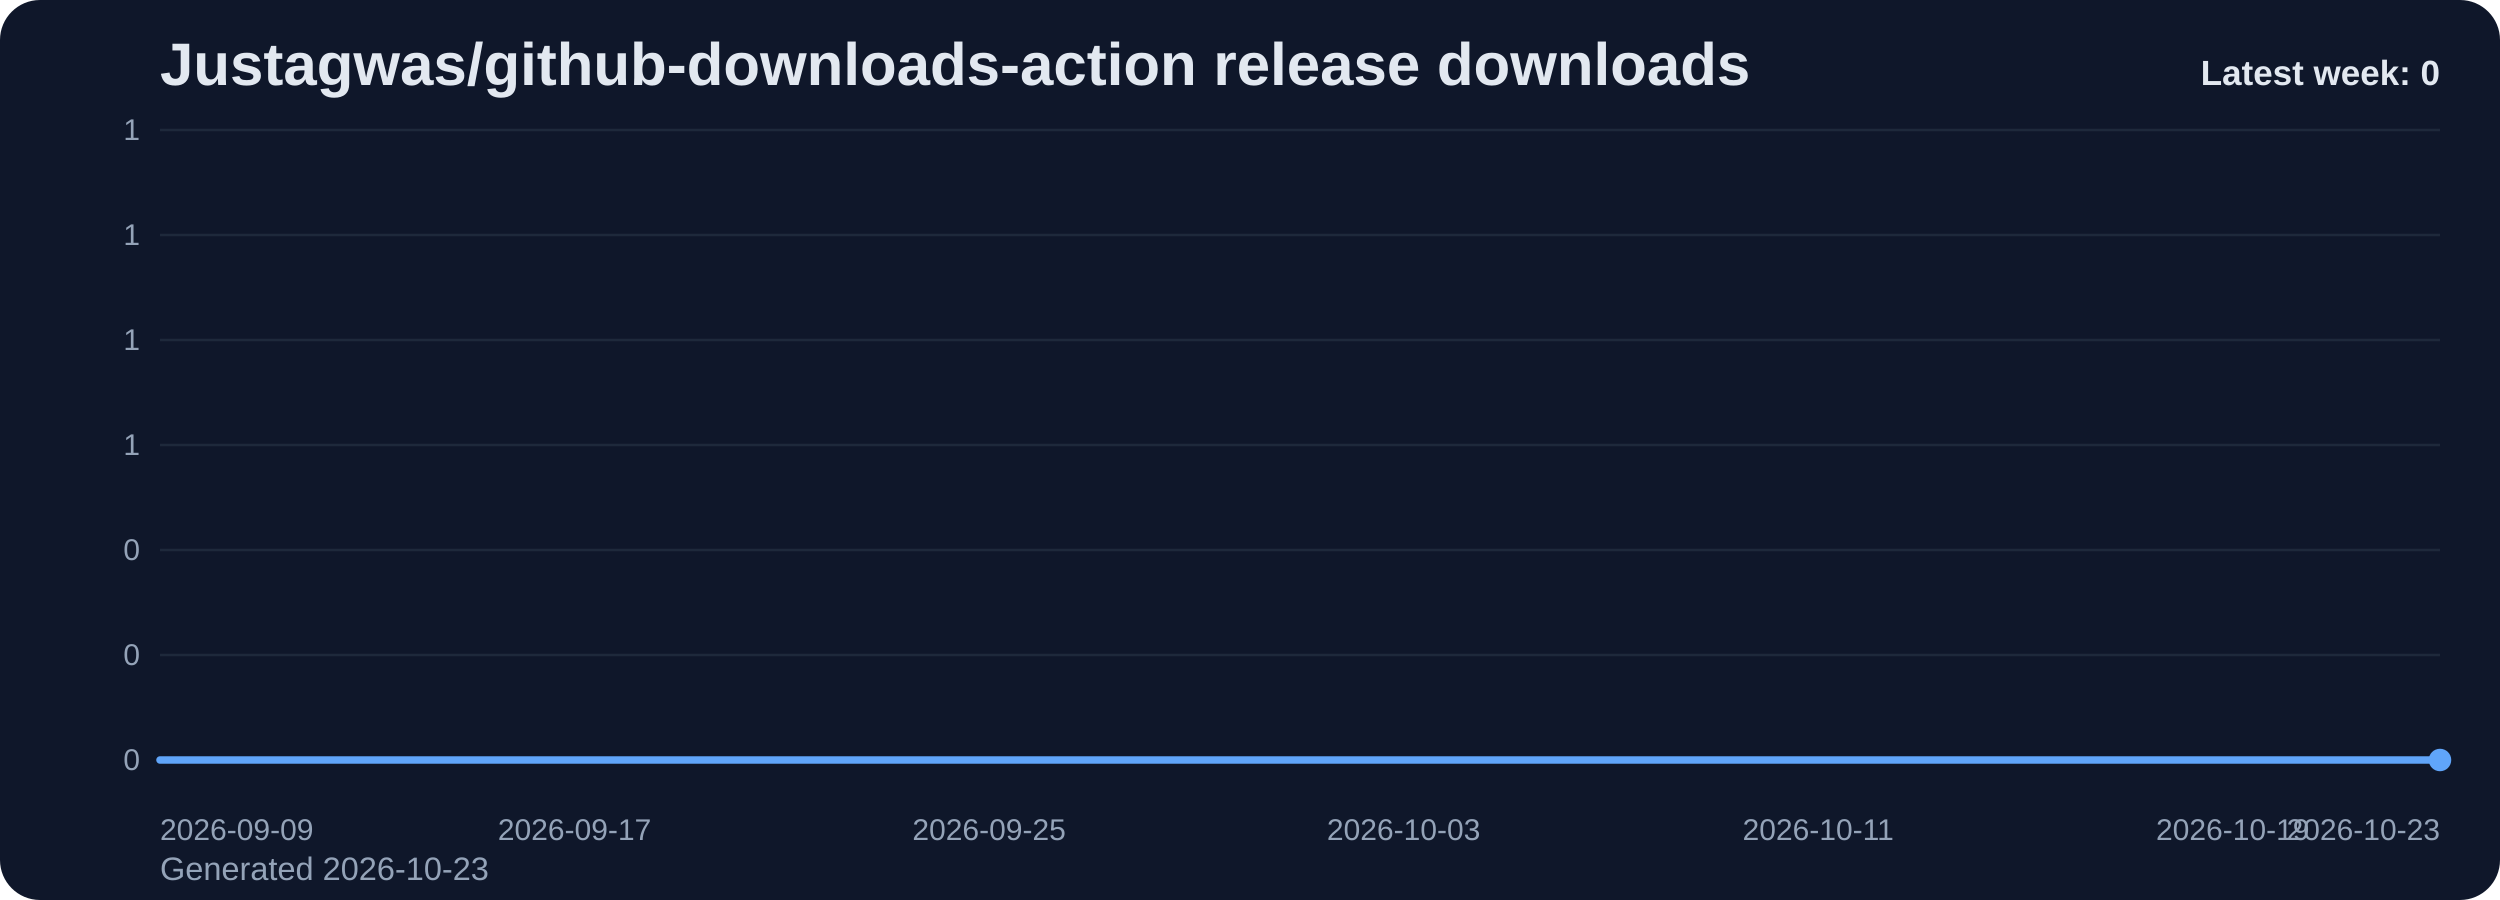
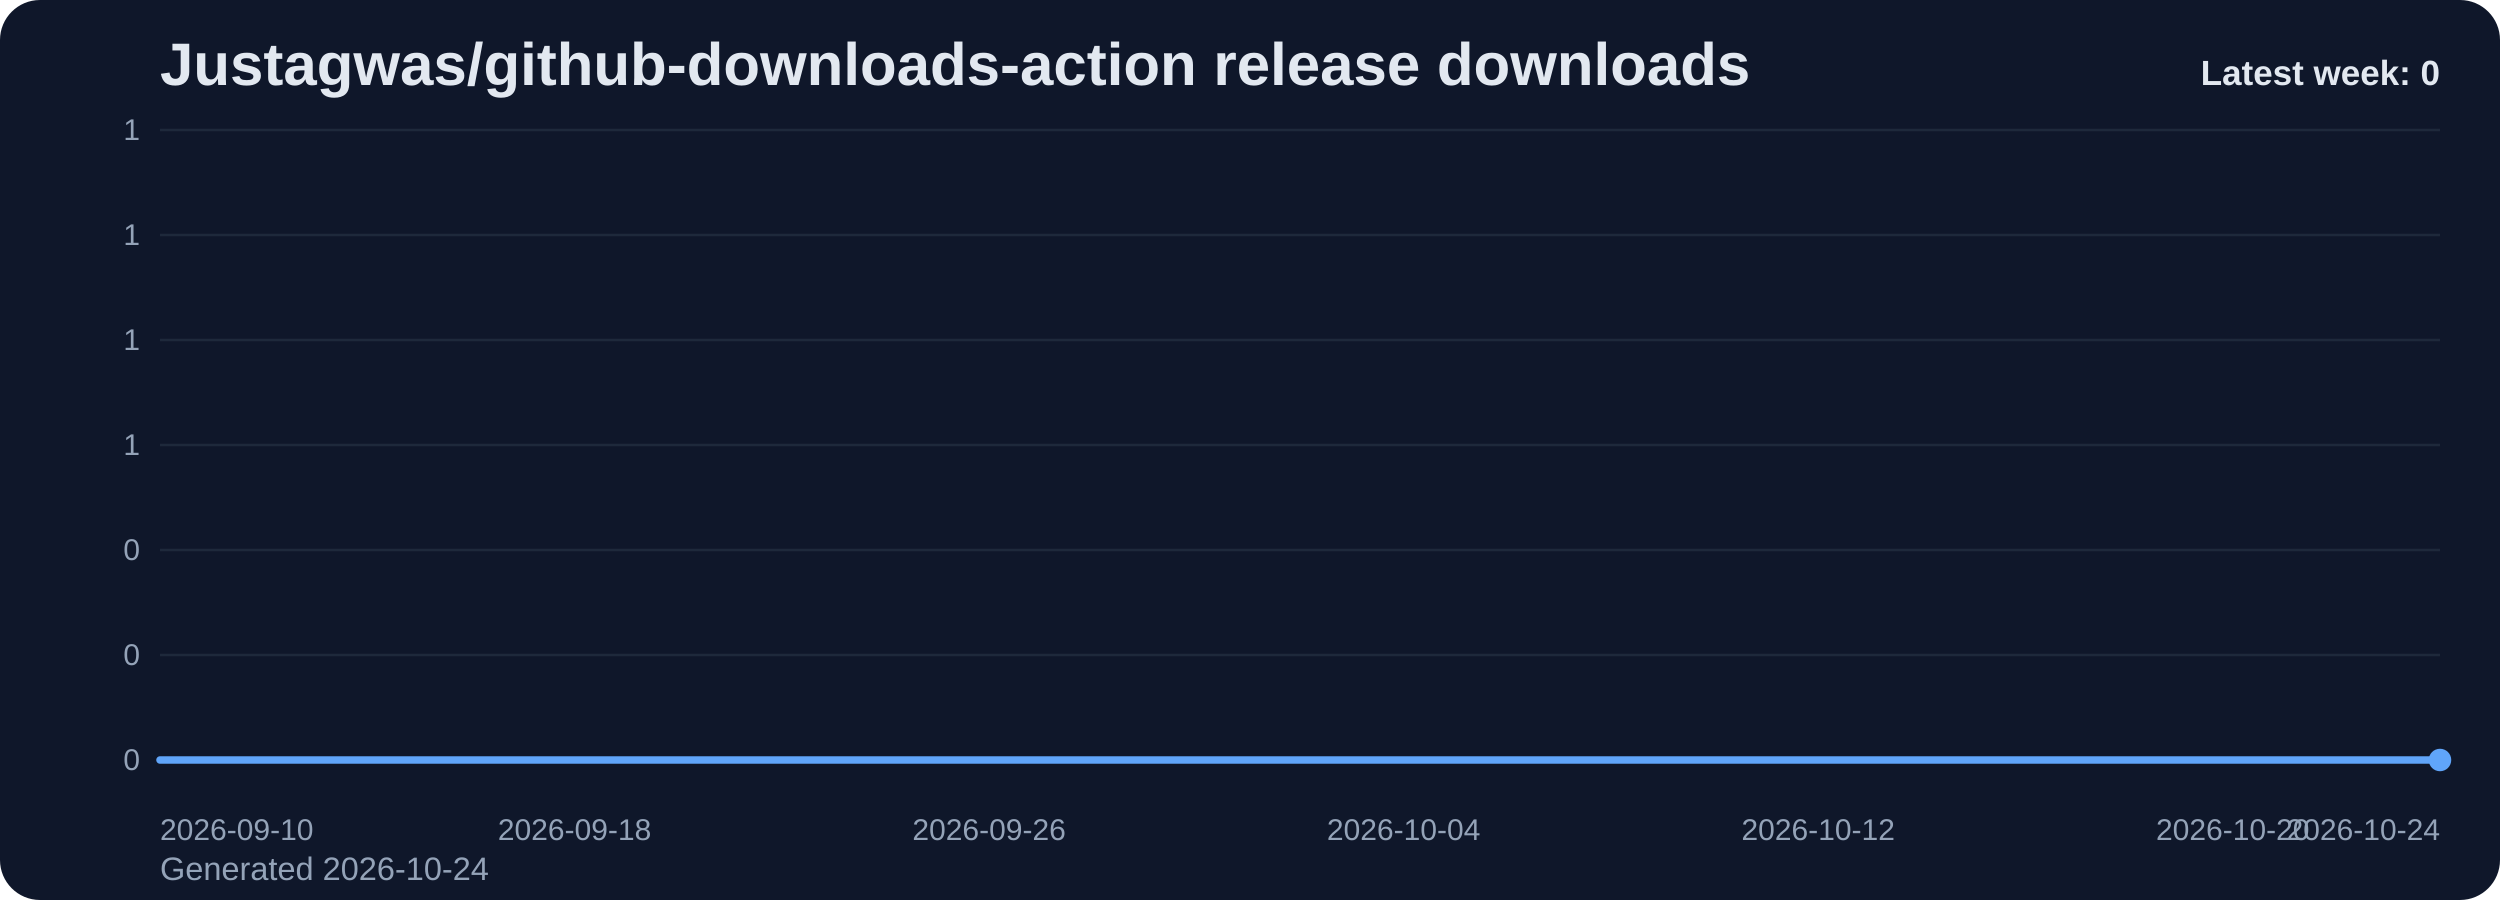
<svg xmlns="http://www.w3.org/2000/svg" viewBox="0 0 1000 360" role="img" aria-label="Justagwas/github-downloads-action release downloads chart">
  <defs>
    <linearGradient id="fill-weekly-slate" x1="0" y1="0" x2="0" y2="1">
      <stop offset="0%" stop-color="#60a5fa" stop-opacity="0.32" />
      <stop offset="100%" stop-color="#60a5fa" stop-opacity="0.05" />
    </linearGradient>
    <style>
      .bg { fill: #0f172a; }
      .title { font: 700 24px Arial, sans-serif; fill: #e2e8f0; }
      .sub { font: 400 13px Arial, sans-serif; fill: #94a3b8; }
      .grid { stroke: #1e293b; stroke-width: 1; }
      .axis { font: 400 12px Arial, sans-serif; fill: #94a3b8; }
      .line { fill: none; stroke: #60a5fa; stroke-width: 3; stroke-linecap: round; stroke-linejoin: round; }
      .dot { fill: #60a5fa; }
      .value { font: 600 11px Arial, sans-serif; fill: #cbd5e1; }
      .latest { font: 700 14px Arial, sans-serif; fill: #e2e8f0; }
    </style>
  </defs>
  <rect class="bg" x="0" y="0" width="1000" height="360" rx="16" />
  <text class="title" x="64" y="34">Justagwas/github-downloads-action release downloads</text>
-   <text class="sub" x="64" y="352">Generated 2026-10-23</text>
+   <text class="sub" x="64" y="352">Generated 2026-10-24</text>
  <line x1="64" y1="52.00" x2="976" y2="52.00" class="grid" />
  <text x="56" y="56.00" text-anchor="end" class="axis">1</text>
  <line x1="64" y1="94.00" x2="976" y2="94.00" class="grid" />
  <text x="56" y="98.00" text-anchor="end" class="axis">1</text>
  <line x1="64" y1="136.00" x2="976" y2="136.00" class="grid" />
  <text x="56" y="140.00" text-anchor="end" class="axis">1</text>
  <line x1="64" y1="178.00" x2="976" y2="178.00" class="grid" />
  <text x="56" y="182.00" text-anchor="end" class="axis">1</text>
  <line x1="64" y1="220.00" x2="976" y2="220.00" class="grid" />
  <text x="56" y="224.00" text-anchor="end" class="axis">0</text>
  <line x1="64" y1="262.00" x2="976" y2="262.00" class="grid" />
  <text x="56" y="266.00" text-anchor="end" class="axis">0</text>
  <line x1="64" y1="304.00" x2="976" y2="304.00" class="grid" />
  <text x="56" y="308.00" text-anchor="end" class="axis">0</text>
  <path d="M 64.00 304 L 64.00 304.00 L 84.73 304.00 L 105.45 304.00 L 126.18 304.00 L 146.91 304.00 L 167.64 304.00 L 188.36 304.00 L 209.09 304.00 L 229.82 304.00 L 250.55 304.00 L 271.27 304.00 L 292.00 304.00 L 312.73 304.00 L 333.45 304.00 L 354.18 304.00 L 374.91 304.00 L 395.64 304.00 L 416.36 304.00 L 437.09 304.00 L 457.82 304.00 L 478.55 304.00 L 499.27 304.00 L 520.00 304.00 L 540.73 304.00 L 561.45 304.00 L 582.18 304.00 L 602.91 304.00 L 623.64 304.00 L 644.36 304.00 L 665.09 304.00 L 685.82 304.00 L 706.55 304.00 L 727.27 304.00 L 748.00 304.00 L 768.73 304.00 L 789.45 304.00 L 810.18 304.00 L 830.91 304.00 L 851.64 304.00 L 872.36 304.00 L 893.09 304.00 L 913.82 304.00 L 934.55 304.00 L 955.27 304.00 L 976.00 304.00 L 976.00 304 Z" fill="url(#fill-weekly-slate)" />
  <polyline class="line" points="64.00,304.00 84.73,304.00 105.45,304.00 126.18,304.00 146.91,304.00 167.64,304.00 188.36,304.00 209.09,304.00 229.82,304.00 250.55,304.00 271.27,304.00 292.00,304.00 312.73,304.00 333.45,304.00 354.18,304.00 374.91,304.00 395.64,304.00 416.36,304.00 437.09,304.00 457.82,304.00 478.55,304.00 499.27,304.00 520.00,304.00 540.73,304.00 561.45,304.00 582.18,304.00 602.91,304.00 623.64,304.00 644.36,304.00 665.09,304.00 685.82,304.00 706.55,304.00 727.27,304.00 748.00,304.00 768.73,304.00 789.45,304.00 810.18,304.00 830.91,304.00 851.64,304.00 872.36,304.00 893.09,304.00 913.82,304.00 934.55,304.00 955.27,304.00 976.00,304.00" />
  <circle class="dot" cx="976.00" cy="304.00" r="4.5" />
-   <text class="axis" x="64.00" y="336" text-anchor="start">2026-09-09</text>
-   <text class="axis" x="229.82" y="336" text-anchor="middle">2026-09-17</text>
-   <text class="axis" x="395.64" y="336" text-anchor="middle">2026-09-25</text>
-   <text class="axis" x="561.45" y="336" text-anchor="middle">2026-10-03</text>
-   <text class="axis" x="727.27" y="336" text-anchor="middle">2026-10-11</text>
-   <text class="axis" x="893.09" y="336" text-anchor="middle">2026-10-19</text>
-   <text class="axis" x="976.00" y="336" text-anchor="end">2026-10-23</text>
+   <text class="axis" x="64.00" y="336" text-anchor="start">2026-09-10</text>
+   <text class="axis" x="229.82" y="336" text-anchor="middle">2026-09-18</text>
+   <text class="axis" x="395.64" y="336" text-anchor="middle">2026-09-26</text>
+   <text class="axis" x="561.45" y="336" text-anchor="middle">2026-10-04</text>
+   <text class="axis" x="727.27" y="336" text-anchor="middle">2026-10-12</text>
+   <text class="axis" x="893.09" y="336" text-anchor="middle">2026-10-20</text>
+   <text class="axis" x="976.00" y="336" text-anchor="end">2026-10-24</text>
  <text class="latest" x="976" y="34" text-anchor="end">Latest week: 0</text>
</svg>
